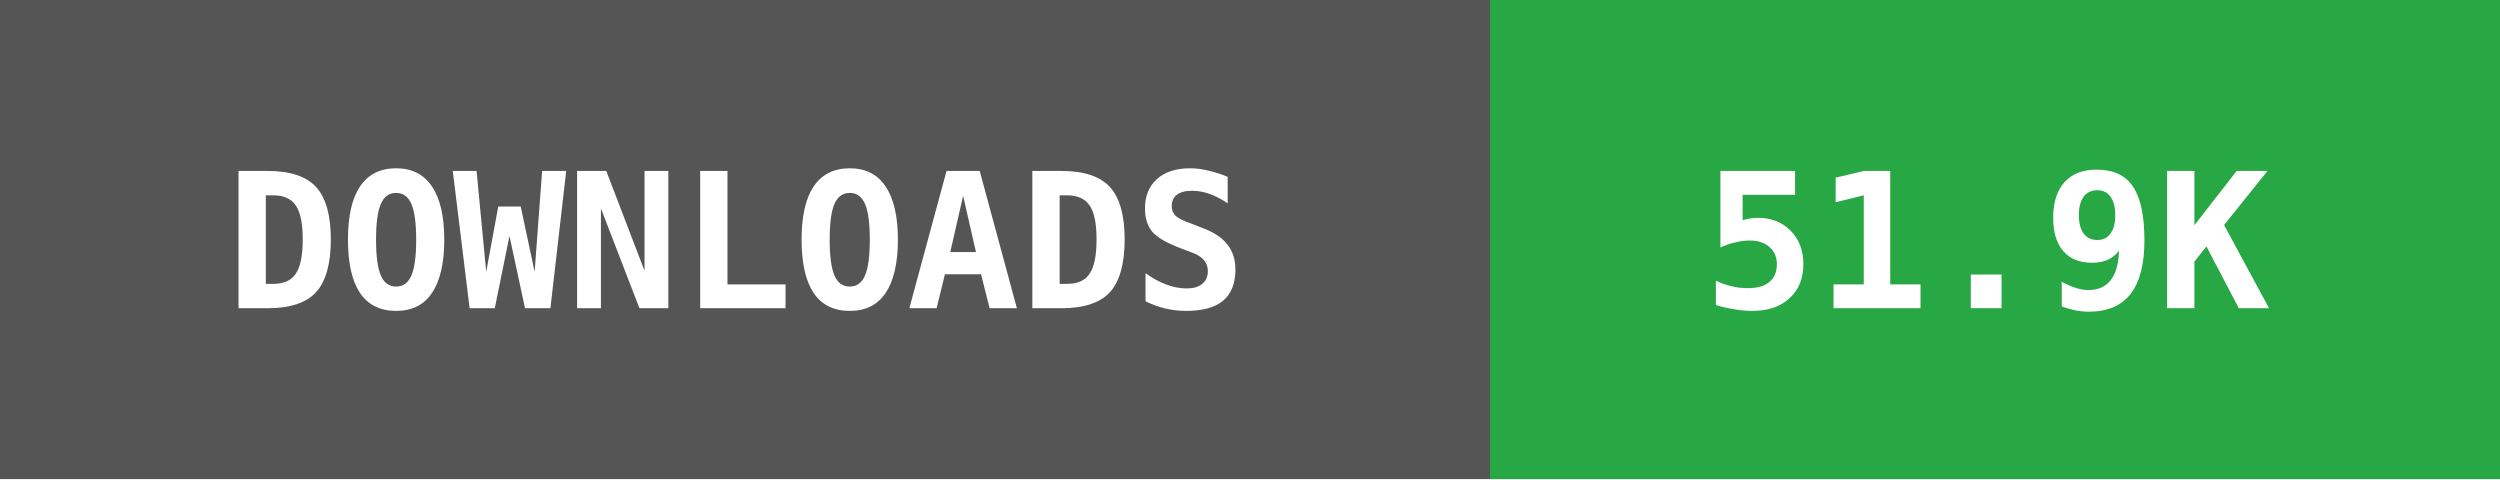
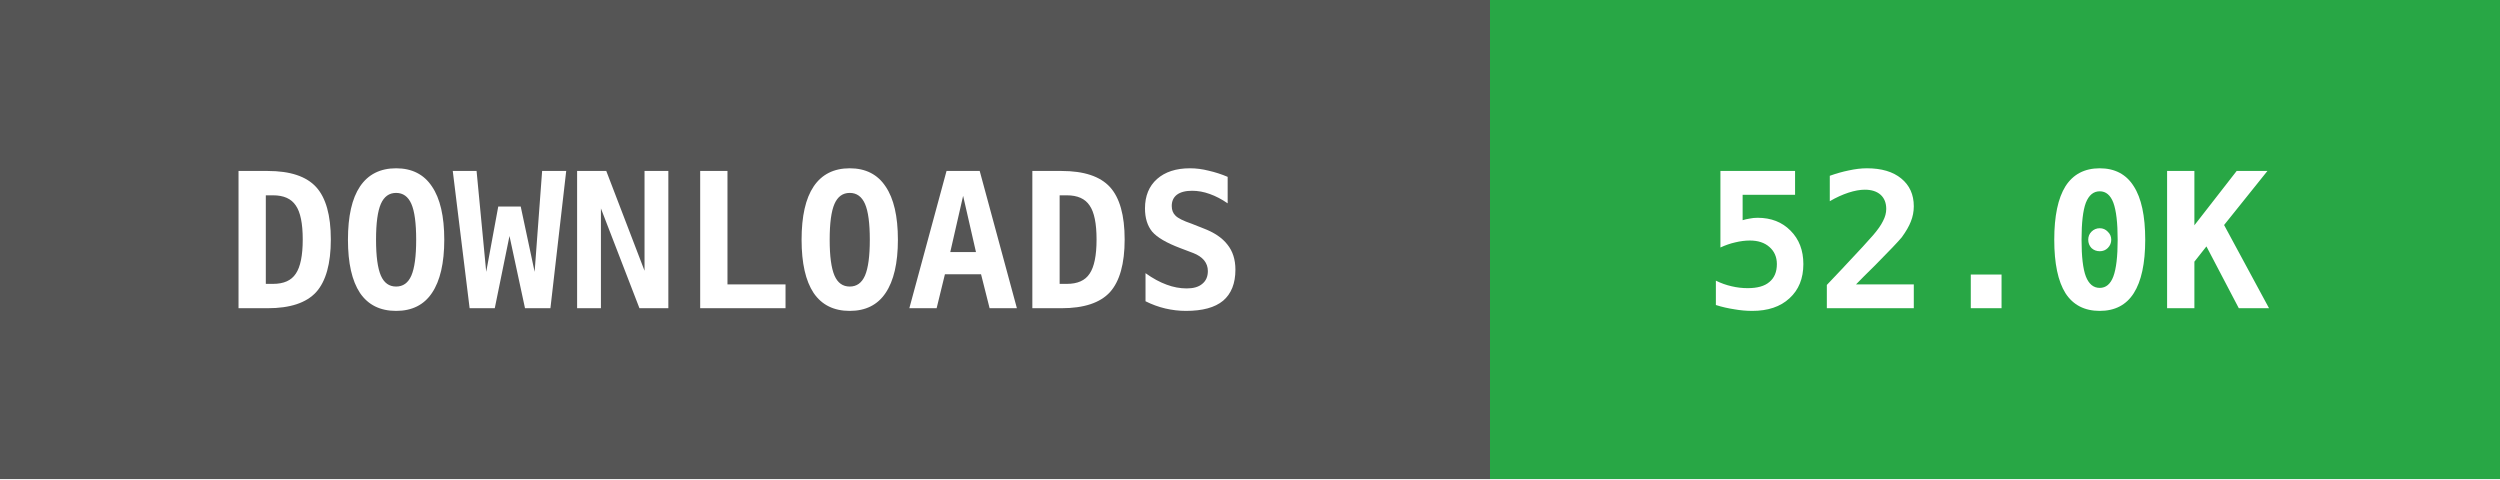
- <svg xmlns="http://www.w3.org/2000/svg" width="146" height="28" data-raw="51939" data-date="2026-07-02 16:20:03">
+ <svg xmlns="http://www.w3.org/2000/svg" width="146" height="28" data-raw="52043" data-date="2026-07-04 02:31:27">
  <g shape-rendering="crispEdges">
    <rect width="87" height="28" fill="#555555" />
    <rect x="87" width="59" height="28" fill="#28a745" />
  </g>
  <g fill="#ffffff" text-anchor="middle" font-family="monospace" font-weight="bold" font-size="11">
    <text x="43" y="18">DOWNLOADS</text>
-     <text x="116" y="18">51.9K</text>
+     <text x="116" y="18">52.0K</text>
  </g>
</svg>
